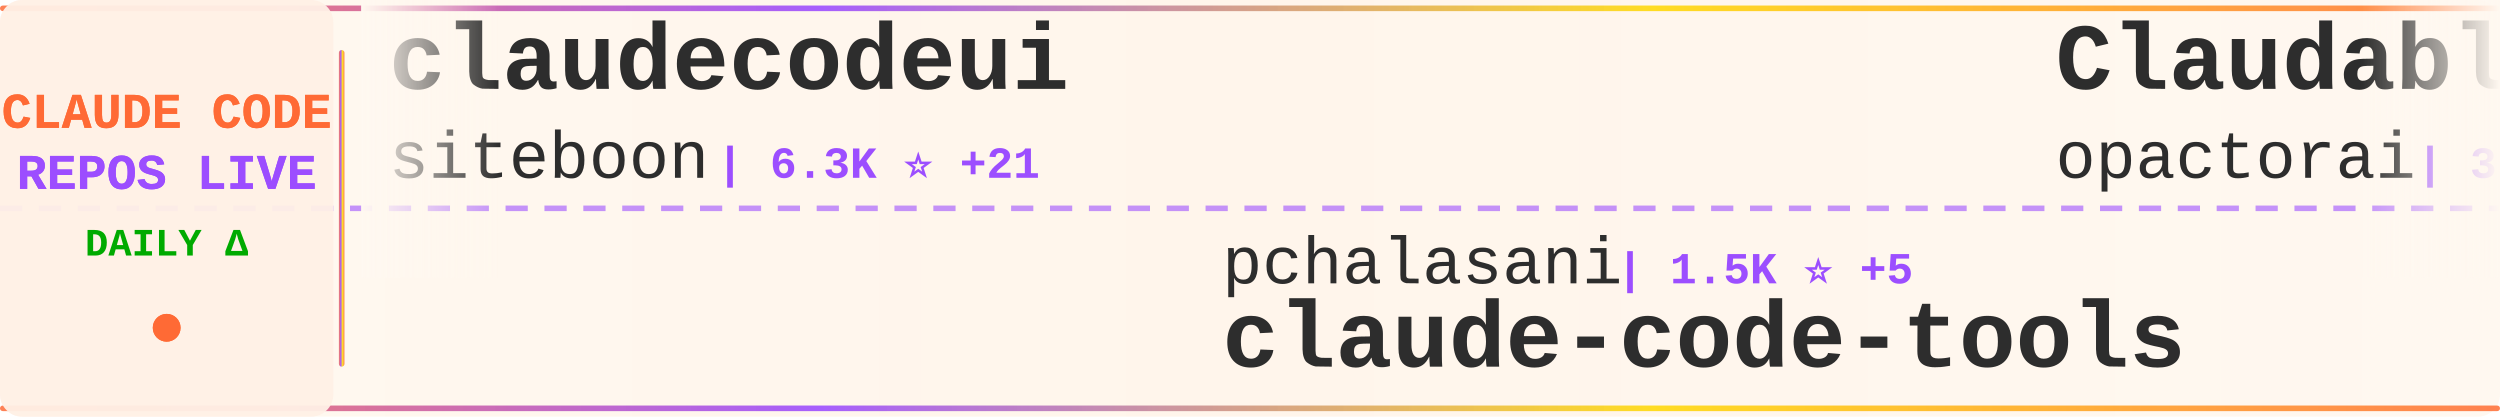
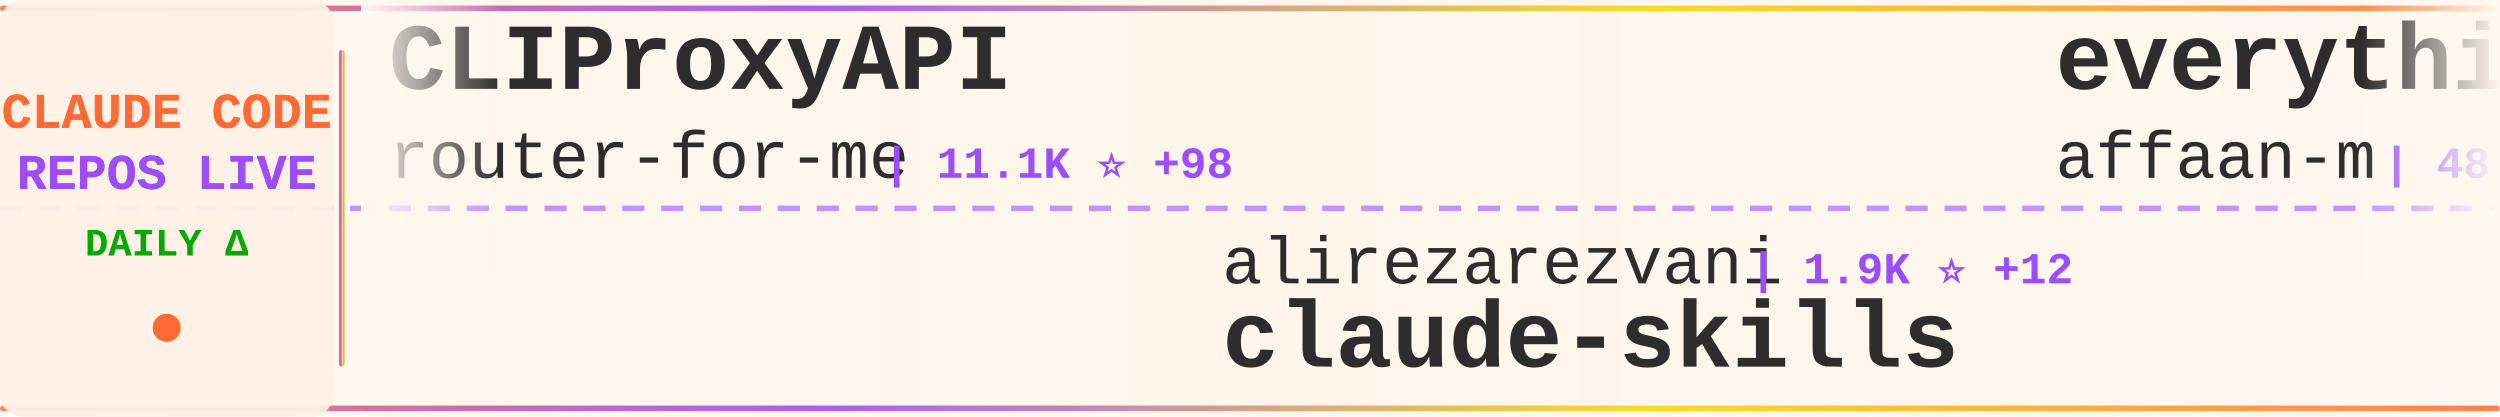
<svg xmlns="http://www.w3.org/2000/svg" width="900" height="150">
  <defs>
    <linearGradient id="tickerBg" x1="0%" y1="0%" x2="100%" y2="0%">
      <stop offset="0%" style="stop-color:#fff8f0;stop-opacity:0.98" />
      <stop offset="50%" style="stop-color:#fff5eb;stop-opacity:1" />
      <stop offset="100%" style="stop-color:#fff8f0;stop-opacity:0.98" />
    </linearGradient>
    <linearGradient id="borderGrad" x1="0%" y1="0%" x2="100%" y2="0%">
      <stop offset="0%" style="stop-color:#FF6B35;stop-opacity:0.85">
        <animate attributeName="stop-opacity" values="0.85;1;0.85" dur="2s" repeatCount="indefinite" />
      </stop>
      <stop offset="33%" style="stop-color:#9C4EFF;stop-opacity:0.9">
        <animate attributeName="stop-opacity" values="0.9;1;0.9" dur="2.2s" repeatCount="indefinite" />
      </stop>
      <stop offset="66%" style="stop-color:#FFD700;stop-opacity:0.85">
        <animate attributeName="stop-opacity" values="0.85;1;0.85" dur="1.8s" repeatCount="indefinite" />
      </stop>
      <stop offset="100%" style="stop-color:#FF6B35;stop-opacity:0.85">
        <animate attributeName="stop-opacity" values="0.85;1;0.85" dur="2s" repeatCount="indefinite" />
      </stop>
    </linearGradient>
    <filter id="textGlow">
      <feGaussianBlur stdDeviation="0.15" result="coloredBlur" />
      <feMerge>
        <feMergeNode in="coloredBlur" />
        <feMergeNode in="SourceGraphic" />
      </feMerge>
    </filter>
    <filter id="metricGlow">
      <feGaussianBlur stdDeviation="0.2" result="coloredBlur" />
      <feMerge>
        <feMergeNode in="coloredBlur" />
        <feMergeNode in="SourceGraphic" />
      </feMerge>
    </filter>
    <linearGradient id="leftFade" x1="0%" y1="0%" x2="100%" y2="0%">
      <stop offset="0%" style="stop-color:#fff8f0;stop-opacity:1" />
      <stop offset="100%" style="stop-color:#fff8f0;stop-opacity:0" />
    </linearGradient>
    <linearGradient id="rightFade" x1="0%" y1="0%" x2="100%" y2="0%">
      <stop offset="0%" style="stop-color:#fff8f0;stop-opacity:0" />
      <stop offset="100%" style="stop-color:#fff8f0;stop-opacity:1" />
    </linearGradient>
  </defs>
  <rect width="900" height="150" fill="url(#tickerBg)" rx="8" />
  <rect x="0" y="2" width="900" height="2" fill="url(#borderGrad)" rx="1" />
  <rect x="0" y="146" width="900" height="2" fill="url(#borderGrad)" rx="1" />
  <line x1="0" y1="75" x2="900" y2="75" stroke="#9C4EFF" stroke-width="2" stroke-dasharray="8 6" opacity="0.6" />
  <rect x="0" y="0" width="120" height="150" fill="#fff0e6" opacity="0.95" rx="8" />
  <text x="60" y="46" font-family="'Courier New', monospace" font-size="18" font-weight="bold" fill="#FF6B35" text-anchor="middle" filter="url(#textGlow)">
    CLAUDE CODE
  </text>
  <text x="60" y="68" font-family="'Courier New', monospace" font-size="18" font-weight="bold" fill="#9C4EFF" text-anchor="middle" filter="url(#textGlow)">
    REPOS LIVE
  </text>
  <text x="60" y="92" font-family="'Courier New', monospace" font-size="14" font-weight="bold" fill="#00aa00" text-anchor="middle">
    DAILY Δ
  </text>
  <circle cx="60" cy="118" r="5" fill="#FF6B35" filter="url(#metricGlow)">
    <animate attributeName="r" values="4;6;4" dur="1.5s" repeatCount="indefinite" />
    <animate attributeName="opacity" values="0.6;1;0.6" dur="1.5s" repeatCount="indefinite" />
  </circle>
  <rect x="122" y="18" width="2" height="114" fill="url(#borderGrad)" rx="1" />
  <clipPath id="tickerClip">
    <rect x="130" y="0" width="770" height="150" />
  </clipPath>
  <g clip-path="url(#tickerClip)">
    <g id="tickerItems">
      <animateTransform attributeName="transform" attributeType="XML" type="translate" from="0 0" to="-3000 0" dur="54s" repeatCount="indefinite" />
      <g transform="translate(0, 0)">
-         <text x="140" y="32" font-family="'Courier New', monospace" font-size="34" font-weight="bold" fill="#2d2d2d">claudecodeui</text>
-         <text x="140" y="64" font-family="'Courier New', monospace" font-size="24" font-weight="normal" fill="#2d2d2d" opacity="1.0">siteboon</text>
-         <text x="258" y="64" font-family="'Courier New', monospace" font-size="16" font-weight="bold" fill="#9C4EFF"> | 6.3K ⭐ +21</text>
+         <text x="140" y="32" font-family="'Courier New', monospace" font-size="34" font-weight="bold" fill="#2d2d2d">CLIProxyAPI</text>
+         <text x="140" y="64" font-family="'Courier New', monospace" font-size="24" font-weight="normal" fill="#2d2d2d" opacity="1.0">router-for-me</text>
+         <text x="318" y="64" font-family="'Courier New', monospace" font-size="16" font-weight="bold" fill="#9C4EFF"> | 11.1K ⭐ +98</text>
      </g>
      <g transform="translate(300, 0)">
-         <text x="140" y="102" font-family="'Courier New', monospace" font-size="24" font-weight="normal" fill="#2d2d2d" opacity="1.0">pchalasani</text>
-         <text x="282" y="102" font-family="'Courier New', monospace" font-size="16" font-weight="bold" fill="#9C4EFF"> | 1.5K ⭐ +5</text>
-         <text x="140" y="132" font-family="'Courier New', monospace" font-size="34" font-weight="bold" fill="#2d2d2d">claude-code-tools</text>
+         <text x="140" y="102" font-family="'Courier New', monospace" font-size="24" font-weight="normal" fill="#2d2d2d" opacity="1.0">alirezarezvani</text>
+         <text x="330" y="102" font-family="'Courier New', monospace" font-size="16" font-weight="bold" fill="#9C4EFF"> | 1.9K ⭐ +12</text>
+         <text x="140" y="132" font-family="'Courier New', monospace" font-size="34" font-weight="bold" fill="#2d2d2d">claude-skills</text>
      </g>
      <g transform="translate(600, 0)">
-         <text x="140" y="32" font-family="'Courier New', monospace" font-size="34" font-weight="bold" fill="#2d2d2d">Claudable</text>
-         <text x="140" y="64" font-family="'Courier New', monospace" font-size="24" font-weight="normal" fill="#2d2d2d" opacity="1.0">opactorai</text>
-         <text x="270" y="64" font-family="'Courier New', monospace" font-size="16" font-weight="bold" fill="#9C4EFF"> | 3.7K ⭐ +4</text>
+         <text x="140" y="32" font-family="'Courier New', monospace" font-size="34" font-weight="bold" fill="#2d2d2d">everything-claude-code</text>
+         <text x="140" y="64" font-family="'Courier New', monospace" font-size="24" font-weight="normal" fill="#2d2d2d" opacity="1.0">affaan-m</text>
+         <text x="258" y="64" font-family="'Courier New', monospace" font-size="16" font-weight="bold" fill="#9C4EFF"> | 48.7K ⭐ +392</text>
      </g>
      <g transform="translate(900, 0)">
+         <text x="140" y="102" font-family="'Courier New', monospace" font-size="24" font-weight="normal" fill="#2d2d2d" opacity="1.0">github</text>
+         <text x="234" y="102" font-family="'Courier New', monospace" font-size="16" font-weight="bold" fill="#9C4EFF"> | 70.8K ⭐ +224</text>
+         <text x="140" y="132" font-family="'Courier New', monospace" font-size="34" font-weight="bold" fill="#2d2d2d">spec-kit</text>
+       </g>
+       <g transform="translate(1200, 0)">
+         <text x="140" y="32" font-family="'Courier New', monospace" font-size="34" font-weight="bold" fill="#2d2d2d">claude-code-templates</text>
+         <text x="140" y="64" font-family="'Courier New', monospace" font-size="24" font-weight="normal" fill="#2d2d2d" opacity="1.0">davila7</text>
+         <text x="246" y="64" font-family="'Courier New', monospace" font-size="16" font-weight="bold" fill="#9C4EFF"> | 21.0K ⭐ +66</text>
+       </g>
+       <g transform="translate(1500, 0)">
+         <text x="140" y="102" font-family="'Courier New', monospace" font-size="24" font-weight="normal" fill="#2d2d2d" opacity="1.0">Pimzino</text>
+         <text x="246" y="102" font-family="'Courier New', monospace" font-size="16" font-weight="bold" fill="#9C4EFF"> | 3.4K ⭐</text>
+         <text x="140" y="132" font-family="'Courier New', monospace" font-size="34" font-weight="bold" fill="#2d2d2d">claude-code-spec-workflo...</text>
+       </g>
+       <g transform="translate(1800, 0)">
+         <text x="140" y="32" font-family="'Courier New', monospace" font-size="34" font-weight="bold" fill="#2d2d2d">Claude-Code-Workflow</text>
+         <text x="140" y="64" font-family="'Courier New', monospace" font-size="24" font-weight="normal" fill="#2d2d2d" opacity="1.0">catlog22</text>
+         <text x="258" y="64" font-family="'Courier New', monospace" font-size="16" font-weight="bold" fill="#9C4EFF"> | 1.3K ⭐ +2</text>
+       </g>
+       <g transform="translate(2100, 0)">
        <text x="140" y="102" font-family="'Courier New', monospace" font-size="24" font-weight="normal" fill="#2d2d2d" opacity="1.0">Cranot</text>
-         <text x="234" y="102" font-family="'Courier New', monospace" font-size="16" font-weight="bold" fill="#9C4EFF"> | 2.4K ⭐ +1</text>
+         <text x="234" y="102" font-family="'Courier New', monospace" font-size="16" font-weight="bold" fill="#9C4EFF"> | 2.4K ⭐ +2</text>
        <text x="140" y="132" font-family="'Courier New', monospace" font-size="34" font-weight="bold" fill="#2d2d2d">claude-code-guide</text>
      </g>
-       <g transform="translate(1200, 0)">
-         <text x="140" y="32" font-family="'Courier New', monospace" font-size="34" font-weight="bold" fill="#2d2d2d">claude-code-security-rev...</text>
-         <text x="140" y="64" font-family="'Courier New', monospace" font-size="24" font-weight="normal" fill="#2d2d2d" opacity="1.0">anthropics</text>
-         <text x="282" y="64" font-family="'Courier New', monospace" font-size="16" font-weight="bold" fill="#9C4EFF"> | 3.0K ⭐ +2</text>
-       </g>
-       <g transform="translate(1500, 0)">
-         <text x="140" y="102" font-family="'Courier New', monospace" font-size="24" font-weight="normal" fill="#2d2d2d" opacity="1.0">sugyan</text>
-         <text x="234" y="102" font-family="'Courier New', monospace" font-size="16" font-weight="bold" fill="#9C4EFF"> | 923 ⭐ +1</text>
-         <text x="140" y="132" font-family="'Courier New', monospace" font-size="34" font-weight="bold" fill="#2d2d2d">claude-code-webui</text>
-       </g>
-       <g transform="translate(1800, 0)">
-         <text x="140" y="32" font-family="'Courier New', monospace" font-size="34" font-weight="bold" fill="#2d2d2d">Claude-Code-Development-...</text>
-         <text x="140" y="64" font-family="'Courier New', monospace" font-size="24" font-weight="normal" fill="#2d2d2d" opacity="1.0">peterkrueck</text>
-         <text x="294" y="64" font-family="'Courier New', monospace" font-size="16" font-weight="bold" fill="#9C4EFF"> | 1.3K ⭐ +1</text>
-       </g>
-       <g transform="translate(2100, 0)">
-         <text x="140" y="102" font-family="'Courier New', monospace" font-size="24" font-weight="normal" fill="#2d2d2d" opacity="1.0">winfunc</text>
-         <text x="246" y="102" font-family="'Courier New', monospace" font-size="16" font-weight="bold" fill="#9C4EFF"> | 20.6K ⭐ +15</text>
-         <text x="140" y="132" font-family="'Courier New', monospace" font-size="34" font-weight="bold" fill="#2d2d2d">opcode</text>
-       </g>
      <g transform="translate(2400, 0)">
-         <text x="140" y="32" font-family="'Courier New', monospace" font-size="34" font-weight="bold" fill="#2d2d2d">superpowers</text>
-         <text x="140" y="64" font-family="'Courier New', monospace" font-size="24" font-weight="normal" fill="#2d2d2d" opacity="1.0">obra</text>
-         <text x="210" y="64" font-family="'Courier New', monospace" font-size="16" font-weight="bold" fill="#9C4EFF"> | 55.8K ⭐ +975</text>
+         <text x="140" y="32" font-family="'Courier New', monospace" font-size="34" font-weight="bold" fill="#2d2d2d">claude-code-hooks-master...</text>
+         <text x="140" y="64" font-family="'Courier New', monospace" font-size="24" font-weight="normal" fill="#2d2d2d" opacity="1.0">disler</text>
+         <text x="234" y="64" font-family="'Courier New', monospace" font-size="16" font-weight="bold" fill="#9C4EFF"> | 3.1K ⭐ +15</text>
      </g>
      <g transform="translate(2700, 0)">
-         <text x="140" y="102" font-family="'Courier New', monospace" font-size="24" font-weight="normal" fill="#2d2d2d" opacity="1.0">nishimoto265</text>
-         <text x="306" y="102" font-family="'Courier New', monospace" font-size="16" font-weight="bold" fill="#9C4EFF"> | 491 ⭐</text>
-         <text x="140" y="132" font-family="'Courier New', monospace" font-size="34" font-weight="bold" fill="#2d2d2d">Claude-Code-Communicatio...</text>
+         <text x="140" y="102" font-family="'Courier New', monospace" font-size="24" font-weight="normal" fill="#2d2d2d" opacity="1.0">slopus</text>
+         <text x="234" y="102" font-family="'Courier New', monospace" font-size="16" font-weight="bold" fill="#9C4EFF"> | 12.8K ⭐ +142</text>
+         <text x="140" y="132" font-family="'Courier New', monospace" font-size="34" font-weight="bold" fill="#2d2d2d">happy</text>
      </g>
      <g transform="translate(3000, 0)">
-         <text x="140" y="32" font-family="'Courier New', monospace" font-size="34" font-weight="bold" fill="#2d2d2d">claudecodeui</text>
-         <text x="140" y="64" font-family="'Courier New', monospace" font-size="24" font-weight="normal" fill="#2d2d2d" opacity="1.0">siteboon</text>
-         <text x="258" y="64" font-family="'Courier New', monospace" font-size="16" font-weight="bold" fill="#9C4EFF"> | 6.3K ⭐ +21</text>
+         <text x="140" y="32" font-family="'Courier New', monospace" font-size="34" font-weight="bold" fill="#2d2d2d">CLIProxyAPI</text>
+         <text x="140" y="64" font-family="'Courier New', monospace" font-size="24" font-weight="normal" fill="#2d2d2d" opacity="1.0">router-for-me</text>
+         <text x="318" y="64" font-family="'Courier New', monospace" font-size="16" font-weight="bold" fill="#9C4EFF"> | 11.1K ⭐ +98</text>
      </g>
      <g transform="translate(3300, 0)">
-         <text x="140" y="102" font-family="'Courier New', monospace" font-size="24" font-weight="normal" fill="#2d2d2d" opacity="1.0">pchalasani</text>
-         <text x="282" y="102" font-family="'Courier New', monospace" font-size="16" font-weight="bold" fill="#9C4EFF"> | 1.5K ⭐ +5</text>
-         <text x="140" y="132" font-family="'Courier New', monospace" font-size="34" font-weight="bold" fill="#2d2d2d">claude-code-tools</text>
+         <text x="140" y="102" font-family="'Courier New', monospace" font-size="24" font-weight="normal" fill="#2d2d2d" opacity="1.0">alirezarezvani</text>
+         <text x="330" y="102" font-family="'Courier New', monospace" font-size="16" font-weight="bold" fill="#9C4EFF"> | 1.9K ⭐ +12</text>
+         <text x="140" y="132" font-family="'Courier New', monospace" font-size="34" font-weight="bold" fill="#2d2d2d">claude-skills</text>
      </g>
      <g transform="translate(3600, 0)">
-         <text x="140" y="32" font-family="'Courier New', monospace" font-size="34" font-weight="bold" fill="#2d2d2d">Claudable</text>
-         <text x="140" y="64" font-family="'Courier New', monospace" font-size="24" font-weight="normal" fill="#2d2d2d" opacity="1.0">opactorai</text>
-         <text x="270" y="64" font-family="'Courier New', monospace" font-size="16" font-weight="bold" fill="#9C4EFF"> | 3.7K ⭐ +4</text>
+         <text x="140" y="32" font-family="'Courier New', monospace" font-size="34" font-weight="bold" fill="#2d2d2d">everything-claude-code</text>
+         <text x="140" y="64" font-family="'Courier New', monospace" font-size="24" font-weight="normal" fill="#2d2d2d" opacity="1.0">affaan-m</text>
+         <text x="258" y="64" font-family="'Courier New', monospace" font-size="16" font-weight="bold" fill="#9C4EFF"> | 48.7K ⭐ +392</text>
      </g>
      <g transform="translate(3900, 0)">
-         <text x="140" y="102" font-family="'Courier New', monospace" font-size="24" font-weight="normal" fill="#2d2d2d" opacity="1.0">Cranot</text>
-         <text x="234" y="102" font-family="'Courier New', monospace" font-size="16" font-weight="bold" fill="#9C4EFF"> | 2.4K ⭐ +1</text>
-         <text x="140" y="132" font-family="'Courier New', monospace" font-size="34" font-weight="bold" fill="#2d2d2d">claude-code-guide</text>
+         <text x="140" y="102" font-family="'Courier New', monospace" font-size="24" font-weight="normal" fill="#2d2d2d" opacity="1.0">github</text>
+         <text x="234" y="102" font-family="'Courier New', monospace" font-size="16" font-weight="bold" fill="#9C4EFF"> | 70.8K ⭐ +224</text>
+         <text x="140" y="132" font-family="'Courier New', monospace" font-size="34" font-weight="bold" fill="#2d2d2d">spec-kit</text>
      </g>
    </g>
  </g>
  <rect x="130" y="0" width="50" height="100" fill="url(#leftFade)" />
  <rect x="850" y="0" width="50" height="100" fill="url(#rightFade)" />
</svg>
